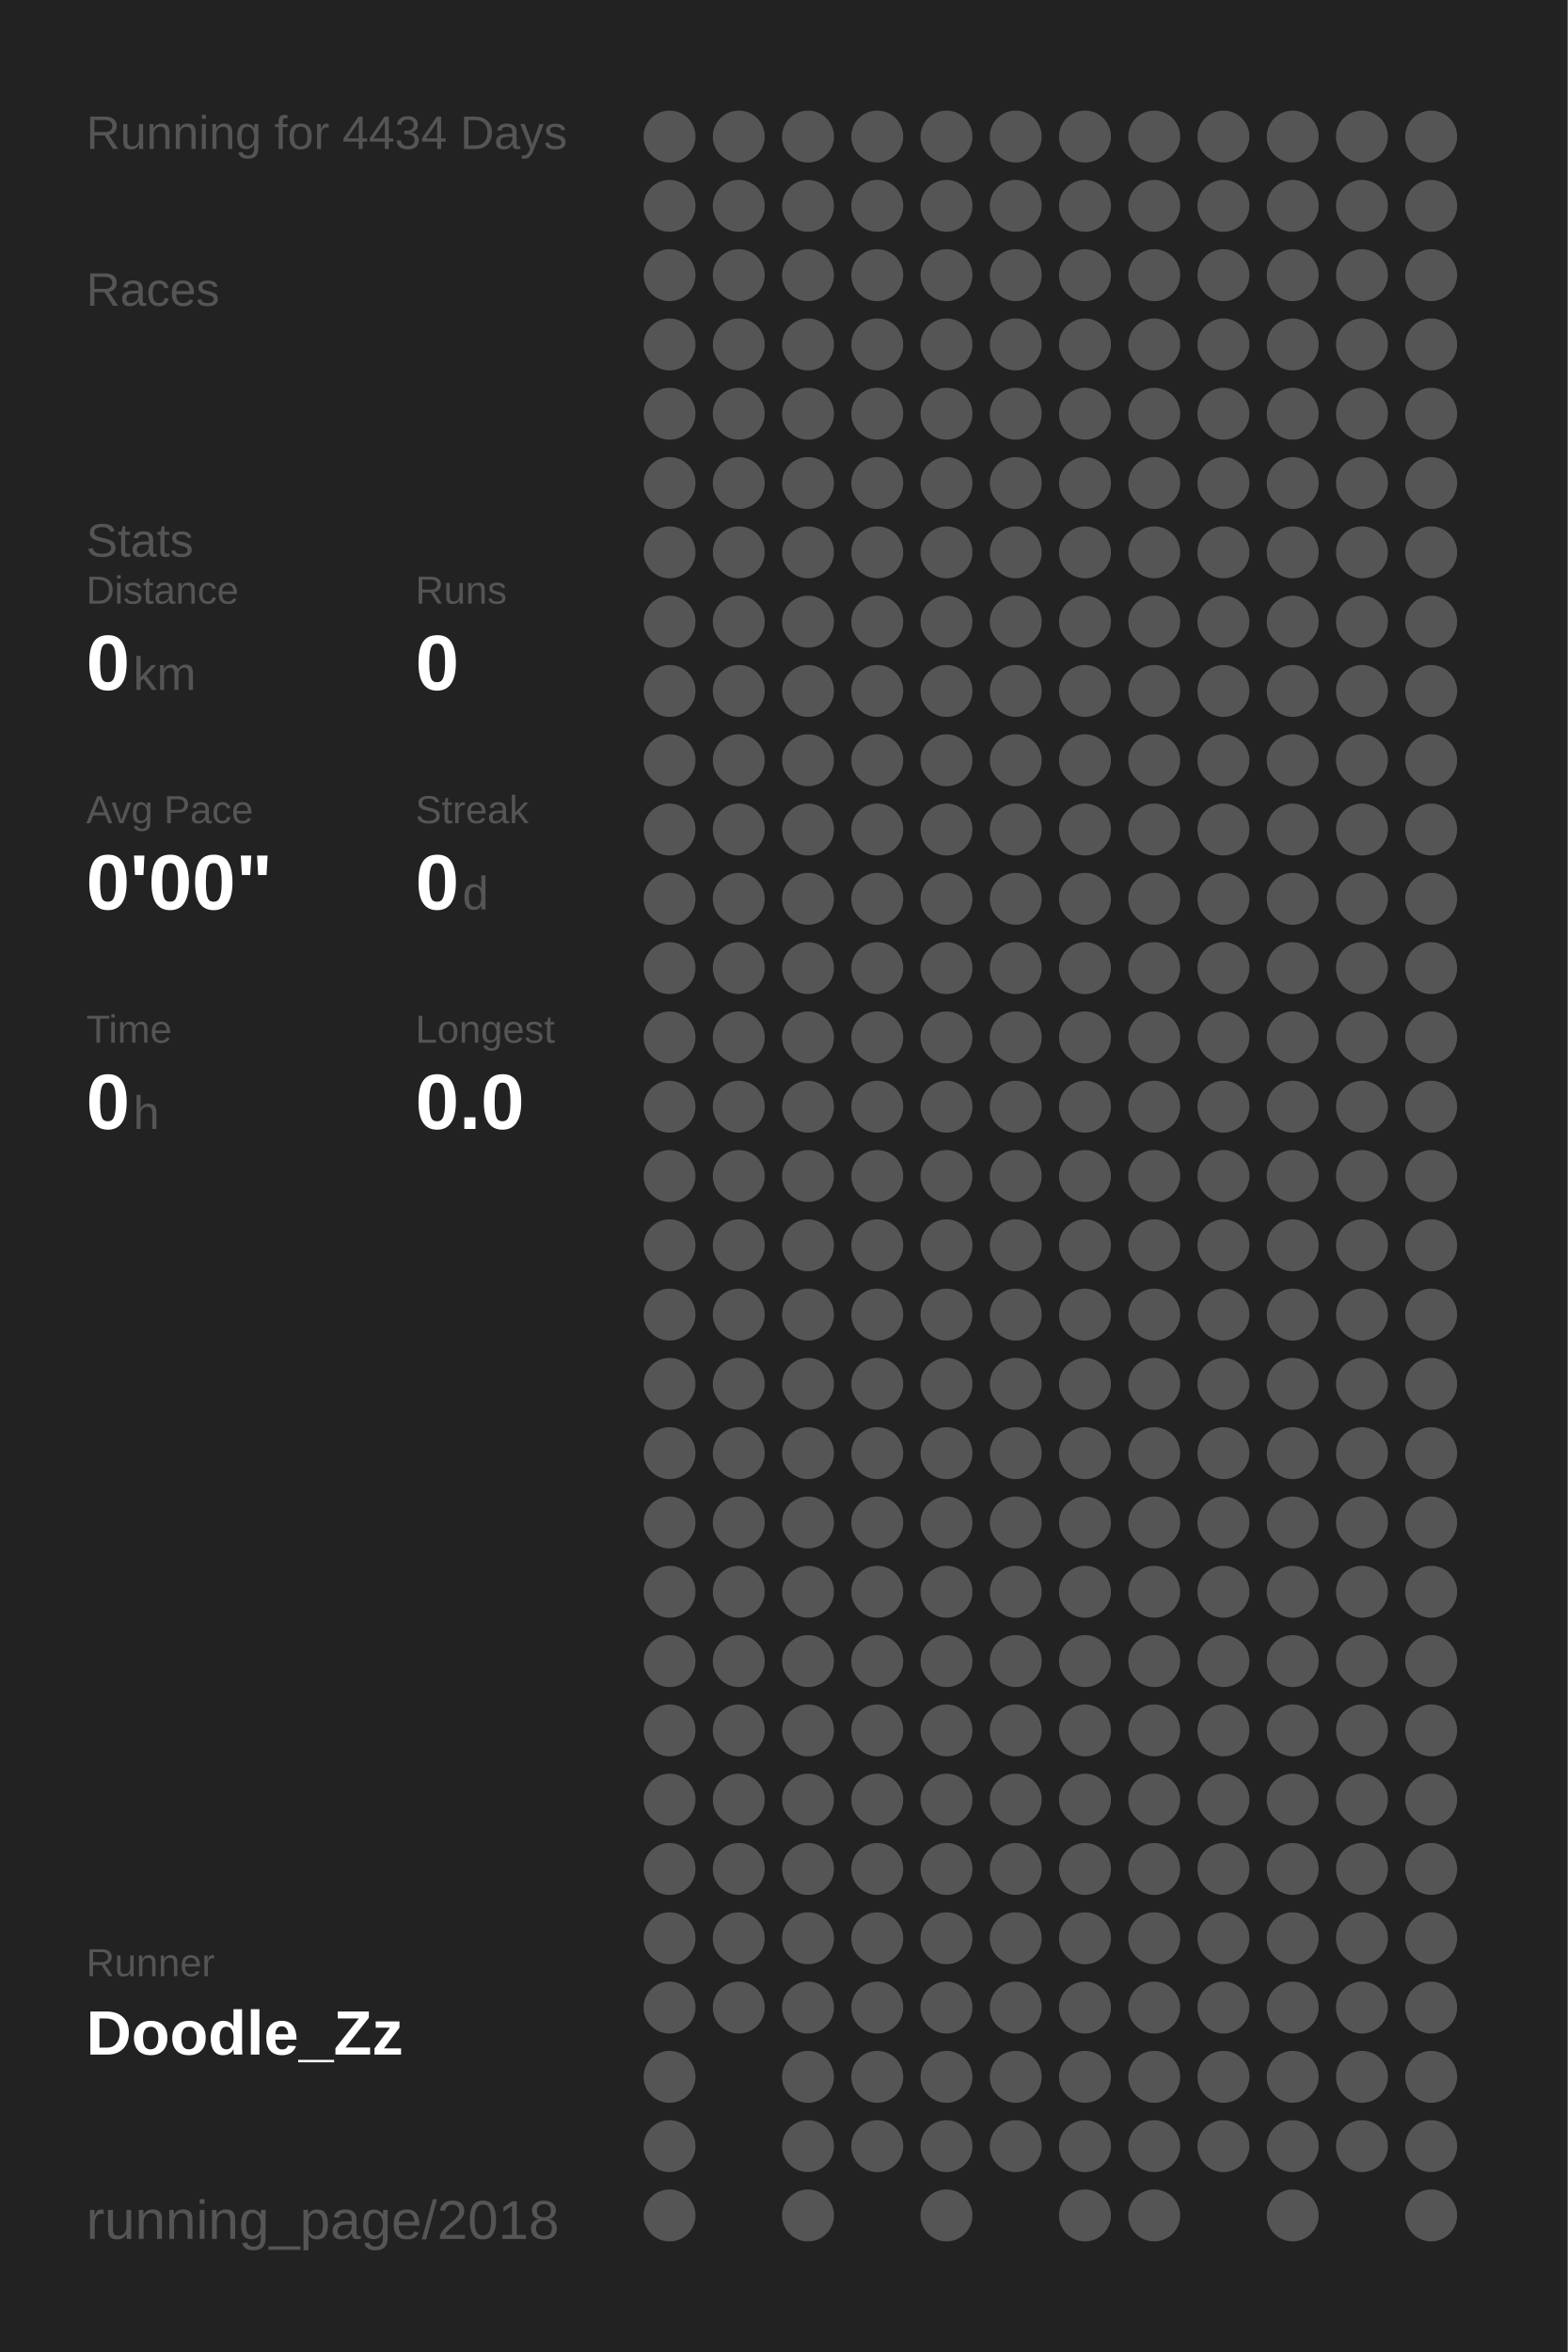
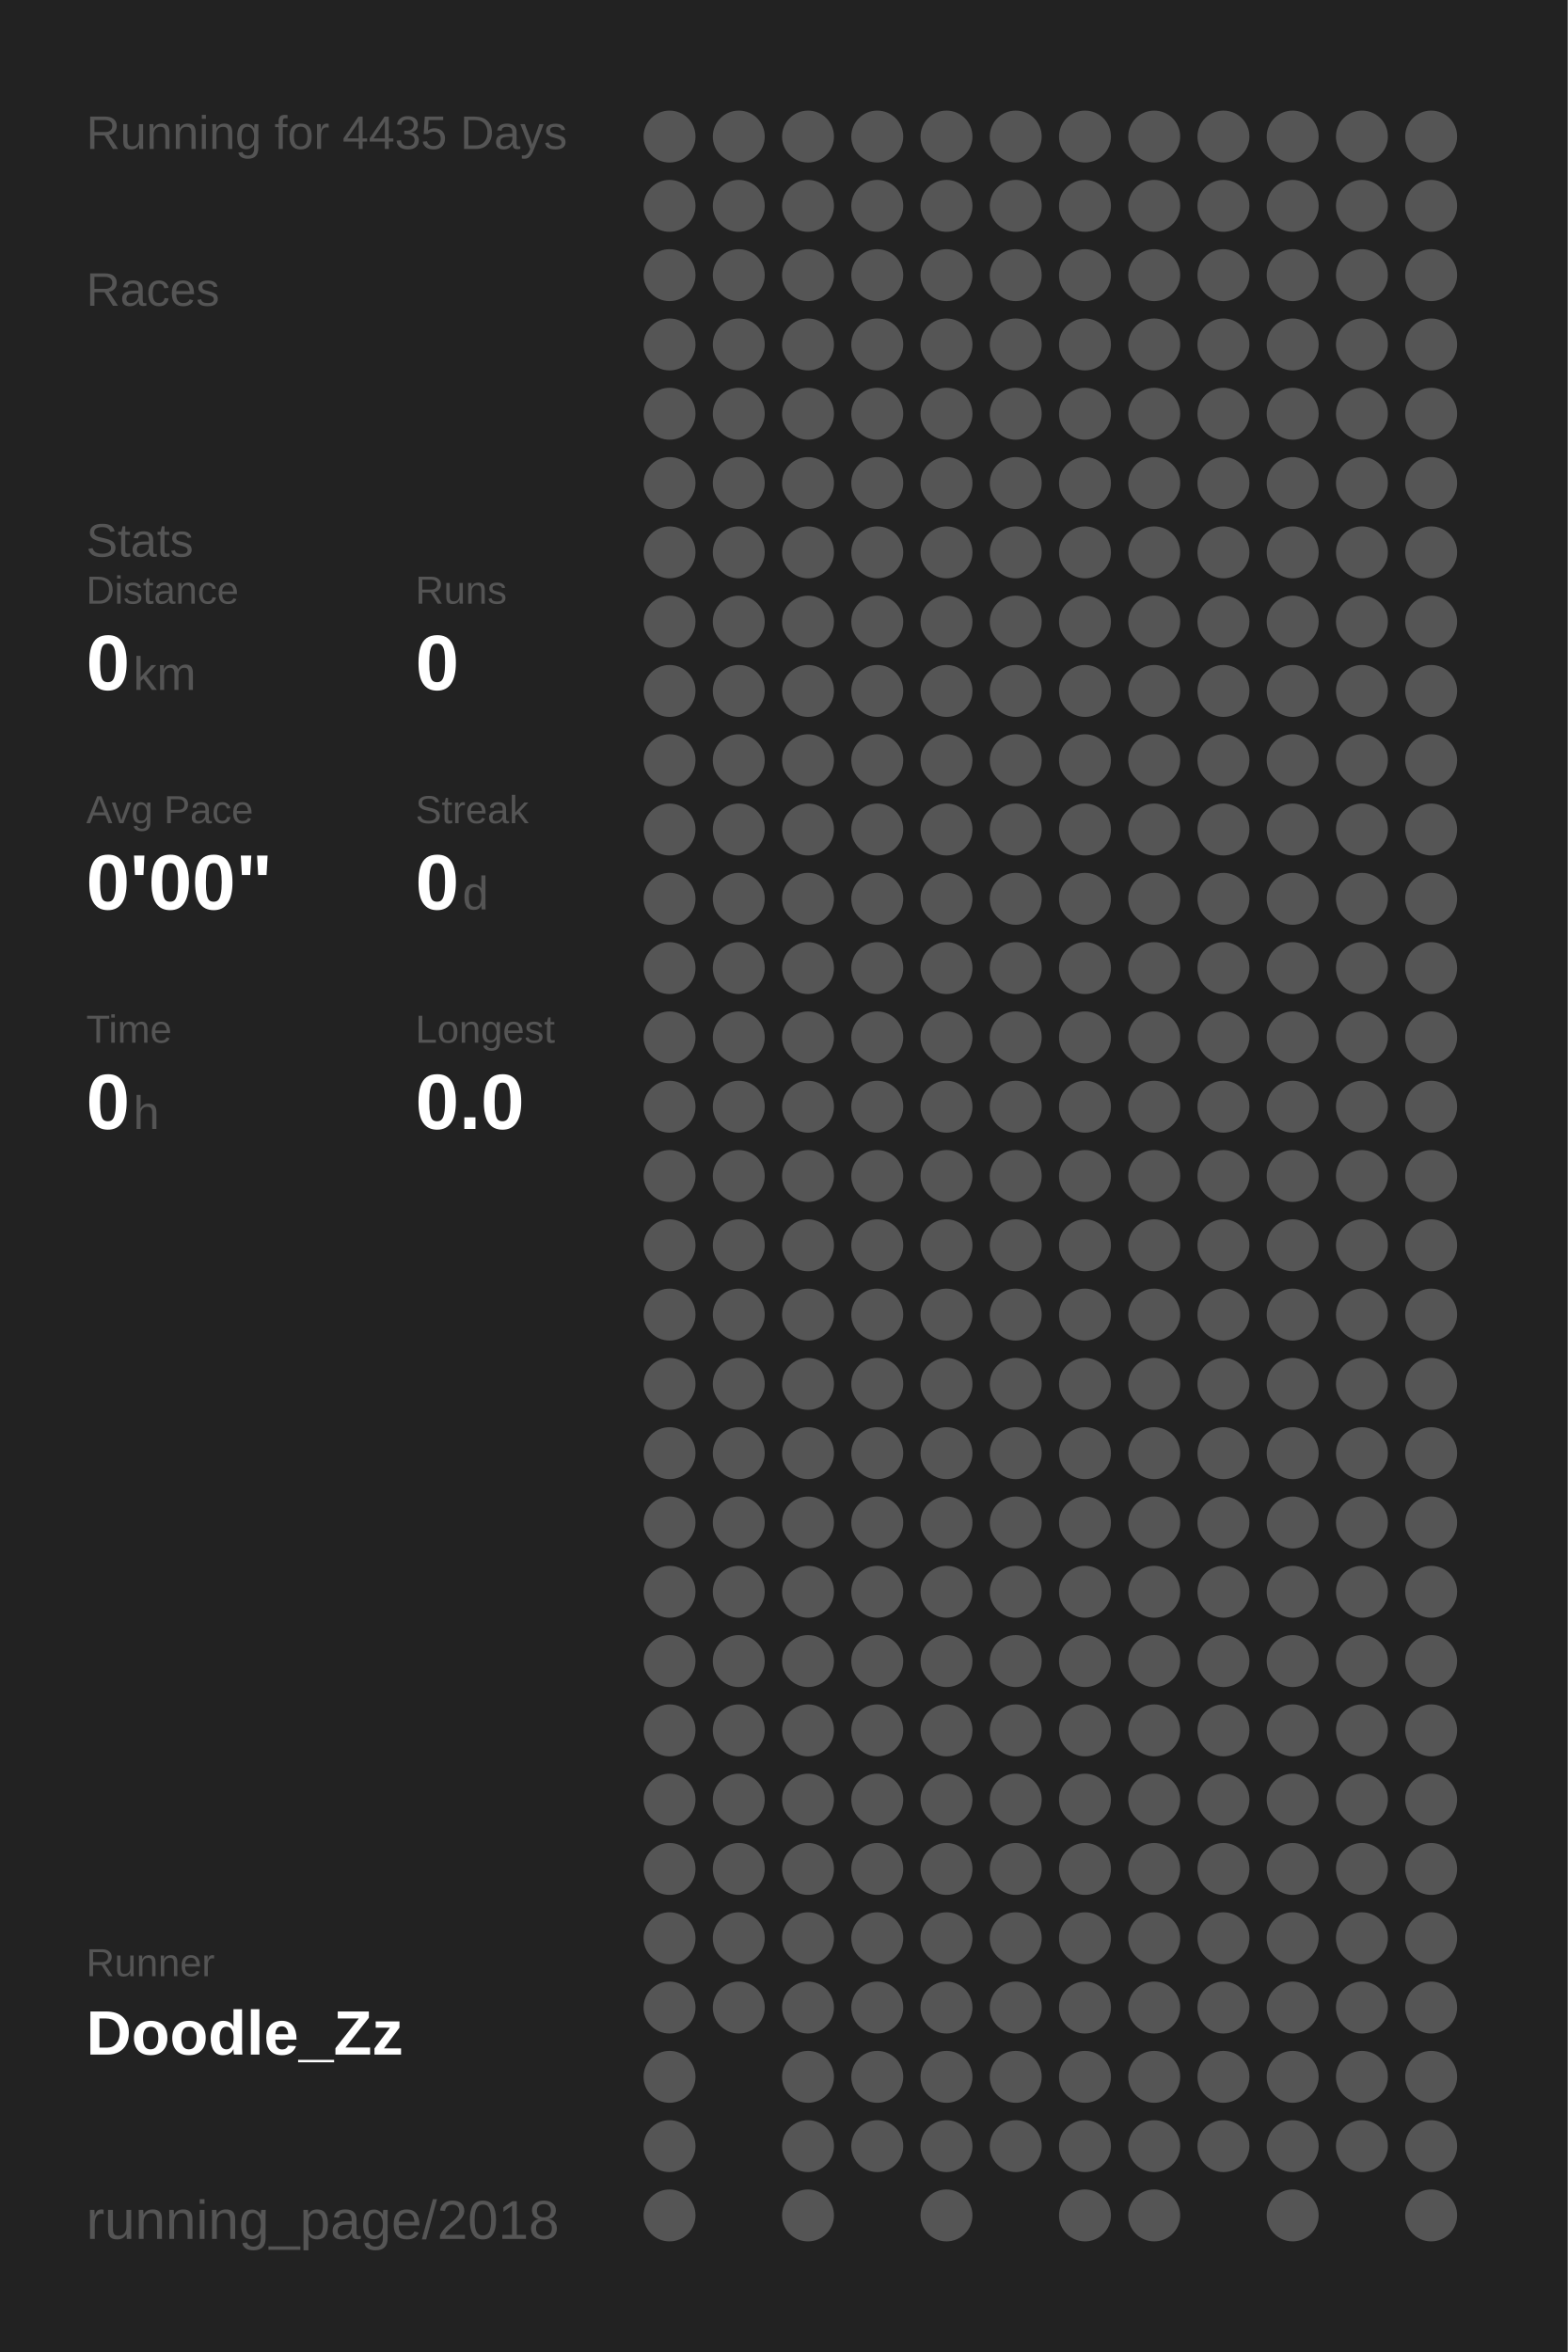
<svg xmlns="http://www.w3.org/2000/svg" baseProfile="full" height="300mm" version="1.1" viewBox="0,0,200,300" width="200mm">
  <defs />
  <rect fill="#222222" height="300" width="200" x="0" y="0" />
-   <text fill="#555555" style="font-size:6px; font-family:Arial;" x="11" y="19">Running for 4434 Days</text>
+   <text fill="#555555" style="font-size:6px; font-family:Arial;" x="11" y="19">Running for 4435 Days</text>
  <text fill="#555555" style="font-size:6px; font-family:Arial;" x="11" y="39">Races</text>
  <text fill="#555555" style="font-size:6px; font-family:Arial;" x="11" y="71">Stats</text>
  <text fill="#555555" style="font-size:5px; font-family:Arial;" x="11" y="77">Distance</text>
  <text fill="#FFFFFF" style="font-size:10px; font-family:Arial; font-weight:bold;" x="11" y="88">0</text>
  <text fill="#555555" style="font-size:6px; font-family:Arial;" x="17" y="88">km</text>
  <text fill="#555555" style="font-size:5px; font-family:Arial;" x="53" y="77">Runs</text>
  <text fill="#FFFFFF" style="font-size:10px; font-family:Arial; font-weight:bold;" x="53" y="88">0</text>
  <text fill="#555555" style="font-size:5px; font-family:Arial;" x="11" y="105">Avg Pace</text>
  <text fill="#FFFFFF" style="font-size:10px; font-family:Arial; font-weight:bold;" x="11" y="116">0'00"</text>
  <text fill="#555555" style="font-size:5px; font-family:Arial;" x="53" y="105">Streak</text>
  <text fill="#FFFFFF" style="font-size:10px; font-family:Arial; font-weight:bold;" x="53" y="116">0</text>
  <text fill="#555555" style="font-size:6px; font-family:Arial;" x="59" y="116">d</text>
  <text fill="#555555" style="font-size:5px; font-family:Arial;" x="11" y="133">Time</text>
  <text fill="#FFFFFF" style="font-size:10px; font-family:Arial; font-weight:bold;" x="11" y="144">0</text>
  <text fill="#555555" style="font-size:6px; font-family:Arial;" x="17" y="144">h</text>
  <text fill="#555555" style="font-size:5px; font-family:Arial;" x="53" y="133">Longest</text>
  <text fill="#FFFFFF" style="font-size:10px; font-family:Arial; font-weight:bold;" x="53" y="144">0.0</text>
  <text fill="#555555" style="font-size:5px; font-family:Arial;" x="11" y="252.065">Runner</text>
  <text fill="#FFFFFF" style="font-size:8px; font-family:Arial; font-weight:bold;" x="11" y="262.065">Doodle_Zz</text>
  <text fill="#555555" style="font-size:7px; font-family:Arial;" x="11" y="285.581">running_page/2018</text>
  <circle cx="85.417" cy="17.419" fill="#555555" r="3.312" />
  <circle cx="85.417" cy="26.258" fill="#555555" r="3.312" />
  <circle cx="85.417" cy="35.097" fill="#555555" r="3.312" />
  <circle cx="85.417" cy="43.935" fill="#555555" r="3.312" />
  <circle cx="85.417" cy="52.774" fill="#555555" r="3.312" />
  <circle cx="85.417" cy="61.613" fill="#555555" r="3.312" />
  <circle cx="85.417" cy="70.452" fill="#555555" r="3.312" />
  <circle cx="85.417" cy="79.29" fill="#555555" r="3.312" />
  <circle cx="85.417" cy="88.129" fill="#555555" r="3.312" />
  <circle cx="85.417" cy="96.968" fill="#555555" r="3.312" />
  <circle cx="85.417" cy="105.806" fill="#555555" r="3.312" />
  <circle cx="85.417" cy="114.645" fill="#555555" r="3.312" />
  <circle cx="85.417" cy="123.484" fill="#555555" r="3.312" />
  <circle cx="85.417" cy="132.323" fill="#555555" r="3.312" />
  <circle cx="85.417" cy="141.161" fill="#555555" r="3.312" />
  <circle cx="85.417" cy="150" fill="#555555" r="3.312" />
  <circle cx="85.417" cy="158.839" fill="#555555" r="3.312" />
  <circle cx="85.417" cy="167.677" fill="#555555" r="3.312" />
  <circle cx="85.417" cy="176.516" fill="#555555" r="3.312" />
  <circle cx="85.417" cy="185.355" fill="#555555" r="3.312" />
  <circle cx="85.417" cy="194.194" fill="#555555" r="3.312" />
  <circle cx="85.417" cy="203.032" fill="#555555" r="3.312" />
  <circle cx="85.417" cy="211.871" fill="#555555" r="3.312" />
  <circle cx="85.417" cy="220.71" fill="#555555" r="3.312" />
  <circle cx="85.417" cy="229.548" fill="#555555" r="3.312" />
  <circle cx="85.417" cy="238.387" fill="#555555" r="3.312" />
  <circle cx="85.417" cy="247.226" fill="#555555" r="3.312" />
  <circle cx="85.417" cy="256.065" fill="#555555" r="3.312" />
  <circle cx="85.417" cy="264.903" fill="#555555" r="3.312" />
  <circle cx="85.417" cy="273.742" fill="#555555" r="3.312" />
  <circle cx="85.417" cy="282.581" fill="#555555" r="3.312" />
  <circle cx="94.25" cy="17.419" fill="#555555" r="3.312" />
  <circle cx="94.25" cy="26.258" fill="#555555" r="3.312" />
  <circle cx="94.25" cy="35.097" fill="#555555" r="3.312" />
  <circle cx="94.25" cy="43.935" fill="#555555" r="3.312" />
  <circle cx="94.25" cy="52.774" fill="#555555" r="3.312" />
  <circle cx="94.25" cy="61.613" fill="#555555" r="3.312" />
  <circle cx="94.25" cy="70.452" fill="#555555" r="3.312" />
  <circle cx="94.25" cy="79.29" fill="#555555" r="3.312" />
  <circle cx="94.25" cy="88.129" fill="#555555" r="3.312" />
  <circle cx="94.25" cy="96.968" fill="#555555" r="3.312" />
  <circle cx="94.25" cy="105.806" fill="#555555" r="3.312" />
  <circle cx="94.25" cy="114.645" fill="#555555" r="3.312" />
  <circle cx="94.25" cy="123.484" fill="#555555" r="3.312" />
  <circle cx="94.25" cy="132.323" fill="#555555" r="3.312" />
  <circle cx="94.25" cy="141.161" fill="#555555" r="3.312" />
  <circle cx="94.25" cy="150" fill="#555555" r="3.312" />
  <circle cx="94.25" cy="158.839" fill="#555555" r="3.312" />
  <circle cx="94.25" cy="167.677" fill="#555555" r="3.312" />
  <circle cx="94.25" cy="176.516" fill="#555555" r="3.312" />
  <circle cx="94.25" cy="185.355" fill="#555555" r="3.312" />
  <circle cx="94.25" cy="194.194" fill="#555555" r="3.312" />
  <circle cx="94.25" cy="203.032" fill="#555555" r="3.312" />
  <circle cx="94.25" cy="211.871" fill="#555555" r="3.312" />
  <circle cx="94.25" cy="220.71" fill="#555555" r="3.312" />
  <circle cx="94.25" cy="229.548" fill="#555555" r="3.312" />
  <circle cx="94.25" cy="238.387" fill="#555555" r="3.312" />
  <circle cx="94.25" cy="247.226" fill="#555555" r="3.312" />
  <circle cx="94.25" cy="256.065" fill="#555555" r="3.312" />
  <circle cx="103.083" cy="17.419" fill="#555555" r="3.312" />
  <circle cx="103.083" cy="26.258" fill="#555555" r="3.312" />
  <circle cx="103.083" cy="35.097" fill="#555555" r="3.312" />
  <circle cx="103.083" cy="43.935" fill="#555555" r="3.312" />
  <circle cx="103.083" cy="52.774" fill="#555555" r="3.312" />
  <circle cx="103.083" cy="61.613" fill="#555555" r="3.312" />
  <circle cx="103.083" cy="70.452" fill="#555555" r="3.312" />
  <circle cx="103.083" cy="79.29" fill="#555555" r="3.312" />
  <circle cx="103.083" cy="88.129" fill="#555555" r="3.312" />
  <circle cx="103.083" cy="96.968" fill="#555555" r="3.312" />
  <circle cx="103.083" cy="105.806" fill="#555555" r="3.312" />
  <circle cx="103.083" cy="114.645" fill="#555555" r="3.312" />
  <circle cx="103.083" cy="123.484" fill="#555555" r="3.312" />
  <circle cx="103.083" cy="132.323" fill="#555555" r="3.312" />
  <circle cx="103.083" cy="141.161" fill="#555555" r="3.312" />
  <circle cx="103.083" cy="150" fill="#555555" r="3.312" />
  <circle cx="103.083" cy="158.839" fill="#555555" r="3.312" />
  <circle cx="103.083" cy="167.677" fill="#555555" r="3.312" />
  <circle cx="103.083" cy="176.516" fill="#555555" r="3.312" />
  <circle cx="103.083" cy="185.355" fill="#555555" r="3.312" />
  <circle cx="103.083" cy="194.194" fill="#555555" r="3.312" />
  <circle cx="103.083" cy="203.032" fill="#555555" r="3.312" />
  <circle cx="103.083" cy="211.871" fill="#555555" r="3.312" />
  <circle cx="103.083" cy="220.71" fill="#555555" r="3.312" />
  <circle cx="103.083" cy="229.548" fill="#555555" r="3.312" />
  <circle cx="103.083" cy="238.387" fill="#555555" r="3.312" />
  <circle cx="103.083" cy="247.226" fill="#555555" r="3.312" />
  <circle cx="103.083" cy="256.065" fill="#555555" r="3.312" />
  <circle cx="103.083" cy="264.903" fill="#555555" r="3.312" />
  <circle cx="103.083" cy="273.742" fill="#555555" r="3.312" />
  <circle cx="103.083" cy="282.581" fill="#555555" r="3.312" />
  <circle cx="111.917" cy="17.419" fill="#555555" r="3.312" />
  <circle cx="111.917" cy="26.258" fill="#555555" r="3.312" />
  <circle cx="111.917" cy="35.097" fill="#555555" r="3.312" />
  <circle cx="111.917" cy="43.935" fill="#555555" r="3.312" />
  <circle cx="111.917" cy="52.774" fill="#555555" r="3.312" />
  <circle cx="111.917" cy="61.613" fill="#555555" r="3.312" />
  <circle cx="111.917" cy="70.452" fill="#555555" r="3.312" />
  <circle cx="111.917" cy="79.29" fill="#555555" r="3.312" />
  <circle cx="111.917" cy="88.129" fill="#555555" r="3.312" />
  <circle cx="111.917" cy="96.968" fill="#555555" r="3.312" />
  <circle cx="111.917" cy="105.806" fill="#555555" r="3.312" />
  <circle cx="111.917" cy="114.645" fill="#555555" r="3.312" />
  <circle cx="111.917" cy="123.484" fill="#555555" r="3.312" />
  <circle cx="111.917" cy="132.323" fill="#555555" r="3.312" />
  <circle cx="111.917" cy="141.161" fill="#555555" r="3.312" />
  <circle cx="111.917" cy="150" fill="#555555" r="3.312" />
  <circle cx="111.917" cy="158.839" fill="#555555" r="3.312" />
  <circle cx="111.917" cy="167.677" fill="#555555" r="3.312" />
  <circle cx="111.917" cy="176.516" fill="#555555" r="3.312" />
  <circle cx="111.917" cy="185.355" fill="#555555" r="3.312" />
  <circle cx="111.917" cy="194.194" fill="#555555" r="3.312" />
  <circle cx="111.917" cy="203.032" fill="#555555" r="3.312" />
  <circle cx="111.917" cy="211.871" fill="#555555" r="3.312" />
  <circle cx="111.917" cy="220.71" fill="#555555" r="3.312" />
  <circle cx="111.917" cy="229.548" fill="#555555" r="3.312" />
  <circle cx="111.917" cy="238.387" fill="#555555" r="3.312" />
  <circle cx="111.917" cy="247.226" fill="#555555" r="3.312" />
  <circle cx="111.917" cy="256.065" fill="#555555" r="3.312" />
  <circle cx="111.917" cy="264.903" fill="#555555" r="3.312" />
  <circle cx="111.917" cy="273.742" fill="#555555" r="3.312" />
  <circle cx="120.75" cy="17.419" fill="#555555" r="3.312" />
  <circle cx="120.75" cy="26.258" fill="#555555" r="3.312" />
  <circle cx="120.75" cy="35.097" fill="#555555" r="3.312" />
  <circle cx="120.75" cy="43.935" fill="#555555" r="3.312" />
  <circle cx="120.75" cy="52.774" fill="#555555" r="3.312" />
  <circle cx="120.75" cy="61.613" fill="#555555" r="3.312" />
  <circle cx="120.75" cy="70.452" fill="#555555" r="3.312" />
  <circle cx="120.75" cy="79.29" fill="#555555" r="3.312" />
  <circle cx="120.75" cy="88.129" fill="#555555" r="3.312" />
  <circle cx="120.75" cy="96.968" fill="#555555" r="3.312" />
  <circle cx="120.75" cy="105.806" fill="#555555" r="3.312" />
  <circle cx="120.75" cy="114.645" fill="#555555" r="3.312" />
  <circle cx="120.75" cy="123.484" fill="#555555" r="3.312" />
  <circle cx="120.75" cy="132.323" fill="#555555" r="3.312" />
  <circle cx="120.75" cy="141.161" fill="#555555" r="3.312" />
  <circle cx="120.75" cy="150" fill="#555555" r="3.312" />
  <circle cx="120.75" cy="158.839" fill="#555555" r="3.312" />
  <circle cx="120.75" cy="167.677" fill="#555555" r="3.312" />
  <circle cx="120.75" cy="176.516" fill="#555555" r="3.312" />
  <circle cx="120.75" cy="185.355" fill="#555555" r="3.312" />
  <circle cx="120.75" cy="194.194" fill="#555555" r="3.312" />
  <circle cx="120.75" cy="203.032" fill="#555555" r="3.312" />
  <circle cx="120.75" cy="211.871" fill="#555555" r="3.312" />
  <circle cx="120.75" cy="220.71" fill="#555555" r="3.312" />
  <circle cx="120.75" cy="229.548" fill="#555555" r="3.312" />
  <circle cx="120.75" cy="238.387" fill="#555555" r="3.312" />
  <circle cx="120.75" cy="247.226" fill="#555555" r="3.312" />
  <circle cx="120.75" cy="256.065" fill="#555555" r="3.312" />
  <circle cx="120.75" cy="264.903" fill="#555555" r="3.312" />
  <circle cx="120.75" cy="273.742" fill="#555555" r="3.312" />
  <circle cx="120.75" cy="282.581" fill="#555555" r="3.312" />
  <circle cx="129.583" cy="17.419" fill="#555555" r="3.312" />
  <circle cx="129.583" cy="26.258" fill="#555555" r="3.312" />
  <circle cx="129.583" cy="35.097" fill="#555555" r="3.312" />
  <circle cx="129.583" cy="43.935" fill="#555555" r="3.312" />
  <circle cx="129.583" cy="52.774" fill="#555555" r="3.312" />
  <circle cx="129.583" cy="61.613" fill="#555555" r="3.312" />
  <circle cx="129.583" cy="70.452" fill="#555555" r="3.312" />
  <circle cx="129.583" cy="79.29" fill="#555555" r="3.312" />
  <circle cx="129.583" cy="88.129" fill="#555555" r="3.312" />
  <circle cx="129.583" cy="96.968" fill="#555555" r="3.312" />
  <circle cx="129.583" cy="105.806" fill="#555555" r="3.312" />
  <circle cx="129.583" cy="114.645" fill="#555555" r="3.312" />
  <circle cx="129.583" cy="123.484" fill="#555555" r="3.312" />
  <circle cx="129.583" cy="132.323" fill="#555555" r="3.312" />
  <circle cx="129.583" cy="141.161" fill="#555555" r="3.312" />
  <circle cx="129.583" cy="150" fill="#555555" r="3.312" />
  <circle cx="129.583" cy="158.839" fill="#555555" r="3.312" />
  <circle cx="129.583" cy="167.677" fill="#555555" r="3.312" />
  <circle cx="129.583" cy="176.516" fill="#555555" r="3.312" />
  <circle cx="129.583" cy="185.355" fill="#555555" r="3.312" />
  <circle cx="129.583" cy="194.194" fill="#555555" r="3.312" />
  <circle cx="129.583" cy="203.032" fill="#555555" r="3.312" />
  <circle cx="129.583" cy="211.871" fill="#555555" r="3.312" />
  <circle cx="129.583" cy="220.71" fill="#555555" r="3.312" />
  <circle cx="129.583" cy="229.548" fill="#555555" r="3.312" />
  <circle cx="129.583" cy="238.387" fill="#555555" r="3.312" />
  <circle cx="129.583" cy="247.226" fill="#555555" r="3.312" />
  <circle cx="129.583" cy="256.065" fill="#555555" r="3.312" />
  <circle cx="129.583" cy="264.903" fill="#555555" r="3.312" />
  <circle cx="129.583" cy="273.742" fill="#555555" r="3.312" />
  <circle cx="138.417" cy="17.419" fill="#555555" r="3.312" />
  <circle cx="138.417" cy="26.258" fill="#555555" r="3.312" />
  <circle cx="138.417" cy="35.097" fill="#555555" r="3.312" />
  <circle cx="138.417" cy="43.935" fill="#555555" r="3.312" />
  <circle cx="138.417" cy="52.774" fill="#555555" r="3.312" />
  <circle cx="138.417" cy="61.613" fill="#555555" r="3.312" />
  <circle cx="138.417" cy="70.452" fill="#555555" r="3.312" />
  <circle cx="138.417" cy="79.29" fill="#555555" r="3.312" />
  <circle cx="138.417" cy="88.129" fill="#555555" r="3.312" />
  <circle cx="138.417" cy="96.968" fill="#555555" r="3.312" />
  <circle cx="138.417" cy="105.806" fill="#555555" r="3.312" />
  <circle cx="138.417" cy="114.645" fill="#555555" r="3.312" />
  <circle cx="138.417" cy="123.484" fill="#555555" r="3.312" />
  <circle cx="138.417" cy="132.323" fill="#555555" r="3.312" />
  <circle cx="138.417" cy="141.161" fill="#555555" r="3.312" />
  <circle cx="138.417" cy="150" fill="#555555" r="3.312" />
  <circle cx="138.417" cy="158.839" fill="#555555" r="3.312" />
  <circle cx="138.417" cy="167.677" fill="#555555" r="3.312" />
  <circle cx="138.417" cy="176.516" fill="#555555" r="3.312" />
  <circle cx="138.417" cy="185.355" fill="#555555" r="3.312" />
  <circle cx="138.417" cy="194.194" fill="#555555" r="3.312" />
  <circle cx="138.417" cy="203.032" fill="#555555" r="3.312" />
  <circle cx="138.417" cy="211.871" fill="#555555" r="3.312" />
  <circle cx="138.417" cy="220.71" fill="#555555" r="3.312" />
  <circle cx="138.417" cy="229.548" fill="#555555" r="3.312" />
  <circle cx="138.417" cy="238.387" fill="#555555" r="3.312" />
  <circle cx="138.417" cy="247.226" fill="#555555" r="3.312" />
  <circle cx="138.417" cy="256.065" fill="#555555" r="3.312" />
  <circle cx="138.417" cy="264.903" fill="#555555" r="3.312" />
  <circle cx="138.417" cy="273.742" fill="#555555" r="3.312" />
  <circle cx="138.417" cy="282.581" fill="#555555" r="3.312" />
  <circle cx="147.25" cy="17.419" fill="#555555" r="3.312" />
  <circle cx="147.25" cy="26.258" fill="#555555" r="3.312" />
  <circle cx="147.25" cy="35.097" fill="#555555" r="3.312" />
  <circle cx="147.25" cy="43.935" fill="#555555" r="3.312" />
  <circle cx="147.25" cy="52.774" fill="#555555" r="3.312" />
  <circle cx="147.25" cy="61.613" fill="#555555" r="3.312" />
  <circle cx="147.25" cy="70.452" fill="#555555" r="3.312" />
  <circle cx="147.25" cy="79.29" fill="#555555" r="3.312" />
  <circle cx="147.25" cy="88.129" fill="#555555" r="3.312" />
  <circle cx="147.25" cy="96.968" fill="#555555" r="3.312" />
  <circle cx="147.25" cy="105.806" fill="#555555" r="3.312" />
  <circle cx="147.25" cy="114.645" fill="#555555" r="3.312" />
  <circle cx="147.25" cy="123.484" fill="#555555" r="3.312" />
  <circle cx="147.25" cy="132.323" fill="#555555" r="3.312" />
  <circle cx="147.25" cy="141.161" fill="#555555" r="3.312" />
  <circle cx="147.25" cy="150" fill="#555555" r="3.312" />
  <circle cx="147.25" cy="158.839" fill="#555555" r="3.312" />
  <circle cx="147.25" cy="167.677" fill="#555555" r="3.312" />
  <circle cx="147.25" cy="176.516" fill="#555555" r="3.312" />
  <circle cx="147.25" cy="185.355" fill="#555555" r="3.312" />
  <circle cx="147.25" cy="194.194" fill="#555555" r="3.312" />
  <circle cx="147.25" cy="203.032" fill="#555555" r="3.312" />
  <circle cx="147.25" cy="211.871" fill="#555555" r="3.312" />
  <circle cx="147.25" cy="220.71" fill="#555555" r="3.312" />
  <circle cx="147.25" cy="229.548" fill="#555555" r="3.312" />
  <circle cx="147.25" cy="238.387" fill="#555555" r="3.312" />
  <circle cx="147.25" cy="247.226" fill="#555555" r="3.312" />
  <circle cx="147.25" cy="256.065" fill="#555555" r="3.312" />
  <circle cx="147.25" cy="264.903" fill="#555555" r="3.312" />
  <circle cx="147.25" cy="273.742" fill="#555555" r="3.312" />
  <circle cx="147.25" cy="282.581" fill="#555555" r="3.312" />
  <circle cx="156.083" cy="17.419" fill="#555555" r="3.312" />
  <circle cx="156.083" cy="26.258" fill="#555555" r="3.312" />
  <circle cx="156.083" cy="35.097" fill="#555555" r="3.312" />
  <circle cx="156.083" cy="43.935" fill="#555555" r="3.312" />
  <circle cx="156.083" cy="52.774" fill="#555555" r="3.312" />
  <circle cx="156.083" cy="61.613" fill="#555555" r="3.312" />
  <circle cx="156.083" cy="70.452" fill="#555555" r="3.312" />
  <circle cx="156.083" cy="79.29" fill="#555555" r="3.312" />
  <circle cx="156.083" cy="88.129" fill="#555555" r="3.312" />
  <circle cx="156.083" cy="96.968" fill="#555555" r="3.312" />
  <circle cx="156.083" cy="105.806" fill="#555555" r="3.312" />
  <circle cx="156.083" cy="114.645" fill="#555555" r="3.312" />
  <circle cx="156.083" cy="123.484" fill="#555555" r="3.312" />
  <circle cx="156.083" cy="132.323" fill="#555555" r="3.312" />
  <circle cx="156.083" cy="141.161" fill="#555555" r="3.312" />
  <circle cx="156.083" cy="150" fill="#555555" r="3.312" />
  <circle cx="156.083" cy="158.839" fill="#555555" r="3.312" />
  <circle cx="156.083" cy="167.677" fill="#555555" r="3.312" />
  <circle cx="156.083" cy="176.516" fill="#555555" r="3.312" />
  <circle cx="156.083" cy="185.355" fill="#555555" r="3.312" />
  <circle cx="156.083" cy="194.194" fill="#555555" r="3.312" />
  <circle cx="156.083" cy="203.032" fill="#555555" r="3.312" />
  <circle cx="156.083" cy="211.871" fill="#555555" r="3.312" />
  <circle cx="156.083" cy="220.71" fill="#555555" r="3.312" />
  <circle cx="156.083" cy="229.548" fill="#555555" r="3.312" />
  <circle cx="156.083" cy="238.387" fill="#555555" r="3.312" />
  <circle cx="156.083" cy="247.226" fill="#555555" r="3.312" />
  <circle cx="156.083" cy="256.065" fill="#555555" r="3.312" />
  <circle cx="156.083" cy="264.903" fill="#555555" r="3.312" />
  <circle cx="156.083" cy="273.742" fill="#555555" r="3.312" />
  <circle cx="164.917" cy="17.419" fill="#555555" r="3.312" />
  <circle cx="164.917" cy="26.258" fill="#555555" r="3.312" />
  <circle cx="164.917" cy="35.097" fill="#555555" r="3.312" />
  <circle cx="164.917" cy="43.935" fill="#555555" r="3.312" />
  <circle cx="164.917" cy="52.774" fill="#555555" r="3.312" />
  <circle cx="164.917" cy="61.613" fill="#555555" r="3.312" />
  <circle cx="164.917" cy="70.452" fill="#555555" r="3.312" />
  <circle cx="164.917" cy="79.29" fill="#555555" r="3.312" />
  <circle cx="164.917" cy="88.129" fill="#555555" r="3.312" />
  <circle cx="164.917" cy="96.968" fill="#555555" r="3.312" />
  <circle cx="164.917" cy="105.806" fill="#555555" r="3.312" />
  <circle cx="164.917" cy="114.645" fill="#555555" r="3.312" />
  <circle cx="164.917" cy="123.484" fill="#555555" r="3.312" />
  <circle cx="164.917" cy="132.323" fill="#555555" r="3.312" />
  <circle cx="164.917" cy="141.161" fill="#555555" r="3.312" />
  <circle cx="164.917" cy="150" fill="#555555" r="3.312" />
  <circle cx="164.917" cy="158.839" fill="#555555" r="3.312" />
  <circle cx="164.917" cy="167.677" fill="#555555" r="3.312" />
  <circle cx="164.917" cy="176.516" fill="#555555" r="3.312" />
  <circle cx="164.917" cy="185.355" fill="#555555" r="3.312" />
  <circle cx="164.917" cy="194.194" fill="#555555" r="3.312" />
  <circle cx="164.917" cy="203.032" fill="#555555" r="3.312" />
  <circle cx="164.917" cy="211.871" fill="#555555" r="3.312" />
  <circle cx="164.917" cy="220.71" fill="#555555" r="3.312" />
  <circle cx="164.917" cy="229.548" fill="#555555" r="3.312" />
  <circle cx="164.917" cy="238.387" fill="#555555" r="3.312" />
  <circle cx="164.917" cy="247.226" fill="#555555" r="3.312" />
  <circle cx="164.917" cy="256.065" fill="#555555" r="3.312" />
  <circle cx="164.917" cy="264.903" fill="#555555" r="3.312" />
  <circle cx="164.917" cy="273.742" fill="#555555" r="3.312" />
  <circle cx="164.917" cy="282.581" fill="#555555" r="3.312" />
  <circle cx="173.75" cy="17.419" fill="#555555" r="3.312" />
  <circle cx="173.75" cy="26.258" fill="#555555" r="3.312" />
  <circle cx="173.75" cy="35.097" fill="#555555" r="3.312" />
  <circle cx="173.75" cy="43.935" fill="#555555" r="3.312" />
  <circle cx="173.75" cy="52.774" fill="#555555" r="3.312" />
  <circle cx="173.75" cy="61.613" fill="#555555" r="3.312" />
  <circle cx="173.75" cy="70.452" fill="#555555" r="3.312" />
  <circle cx="173.75" cy="79.29" fill="#555555" r="3.312" />
  <circle cx="173.75" cy="88.129" fill="#555555" r="3.312" />
  <circle cx="173.75" cy="96.968" fill="#555555" r="3.312" />
  <circle cx="173.75" cy="105.806" fill="#555555" r="3.312" />
  <circle cx="173.75" cy="114.645" fill="#555555" r="3.312" />
  <circle cx="173.75" cy="123.484" fill="#555555" r="3.312" />
  <circle cx="173.75" cy="132.323" fill="#555555" r="3.312" />
  <circle cx="173.75" cy="141.161" fill="#555555" r="3.312" />
  <circle cx="173.75" cy="150" fill="#555555" r="3.312" />
  <circle cx="173.75" cy="158.839" fill="#555555" r="3.312" />
  <circle cx="173.75" cy="167.677" fill="#555555" r="3.312" />
  <circle cx="173.75" cy="176.516" fill="#555555" r="3.312" />
  <circle cx="173.75" cy="185.355" fill="#555555" r="3.312" />
  <circle cx="173.75" cy="194.194" fill="#555555" r="3.312" />
  <circle cx="173.75" cy="203.032" fill="#555555" r="3.312" />
  <circle cx="173.75" cy="211.871" fill="#555555" r="3.312" />
  <circle cx="173.75" cy="220.71" fill="#555555" r="3.312" />
  <circle cx="173.75" cy="229.548" fill="#555555" r="3.312" />
  <circle cx="173.75" cy="238.387" fill="#555555" r="3.312" />
  <circle cx="173.75" cy="247.226" fill="#555555" r="3.312" />
  <circle cx="173.75" cy="256.065" fill="#555555" r="3.312" />
  <circle cx="173.75" cy="264.903" fill="#555555" r="3.312" />
  <circle cx="173.75" cy="273.742" fill="#555555" r="3.312" />
  <circle cx="182.583" cy="17.419" fill="#555555" r="3.312" />
  <circle cx="182.583" cy="26.258" fill="#555555" r="3.312" />
  <circle cx="182.583" cy="35.097" fill="#555555" r="3.312" />
  <circle cx="182.583" cy="43.935" fill="#555555" r="3.312" />
  <circle cx="182.583" cy="52.774" fill="#555555" r="3.312" />
  <circle cx="182.583" cy="61.613" fill="#555555" r="3.312" />
  <circle cx="182.583" cy="70.452" fill="#555555" r="3.312" />
  <circle cx="182.583" cy="79.29" fill="#555555" r="3.312" />
  <circle cx="182.583" cy="88.129" fill="#555555" r="3.312" />
  <circle cx="182.583" cy="96.968" fill="#555555" r="3.312" />
  <circle cx="182.583" cy="105.806" fill="#555555" r="3.312" />
  <circle cx="182.583" cy="114.645" fill="#555555" r="3.312" />
  <circle cx="182.583" cy="123.484" fill="#555555" r="3.312" />
  <circle cx="182.583" cy="132.323" fill="#555555" r="3.312" />
  <circle cx="182.583" cy="141.161" fill="#555555" r="3.312" />
  <circle cx="182.583" cy="150" fill="#555555" r="3.312" />
  <circle cx="182.583" cy="158.839" fill="#555555" r="3.312" />
  <circle cx="182.583" cy="167.677" fill="#555555" r="3.312" />
  <circle cx="182.583" cy="176.516" fill="#555555" r="3.312" />
  <circle cx="182.583" cy="185.355" fill="#555555" r="3.312" />
  <circle cx="182.583" cy="194.194" fill="#555555" r="3.312" />
  <circle cx="182.583" cy="203.032" fill="#555555" r="3.312" />
  <circle cx="182.583" cy="211.871" fill="#555555" r="3.312" />
  <circle cx="182.583" cy="220.71" fill="#555555" r="3.312" />
  <circle cx="182.583" cy="229.548" fill="#555555" r="3.312" />
  <circle cx="182.583" cy="238.387" fill="#555555" r="3.312" />
  <circle cx="182.583" cy="247.226" fill="#555555" r="3.312" />
  <circle cx="182.583" cy="256.065" fill="#555555" r="3.312" />
  <circle cx="182.583" cy="264.903" fill="#555555" r="3.312" />
  <circle cx="182.583" cy="273.742" fill="#555555" r="3.312" />
  <circle cx="182.583" cy="282.581" fill="#555555" r="3.312" />
</svg>
